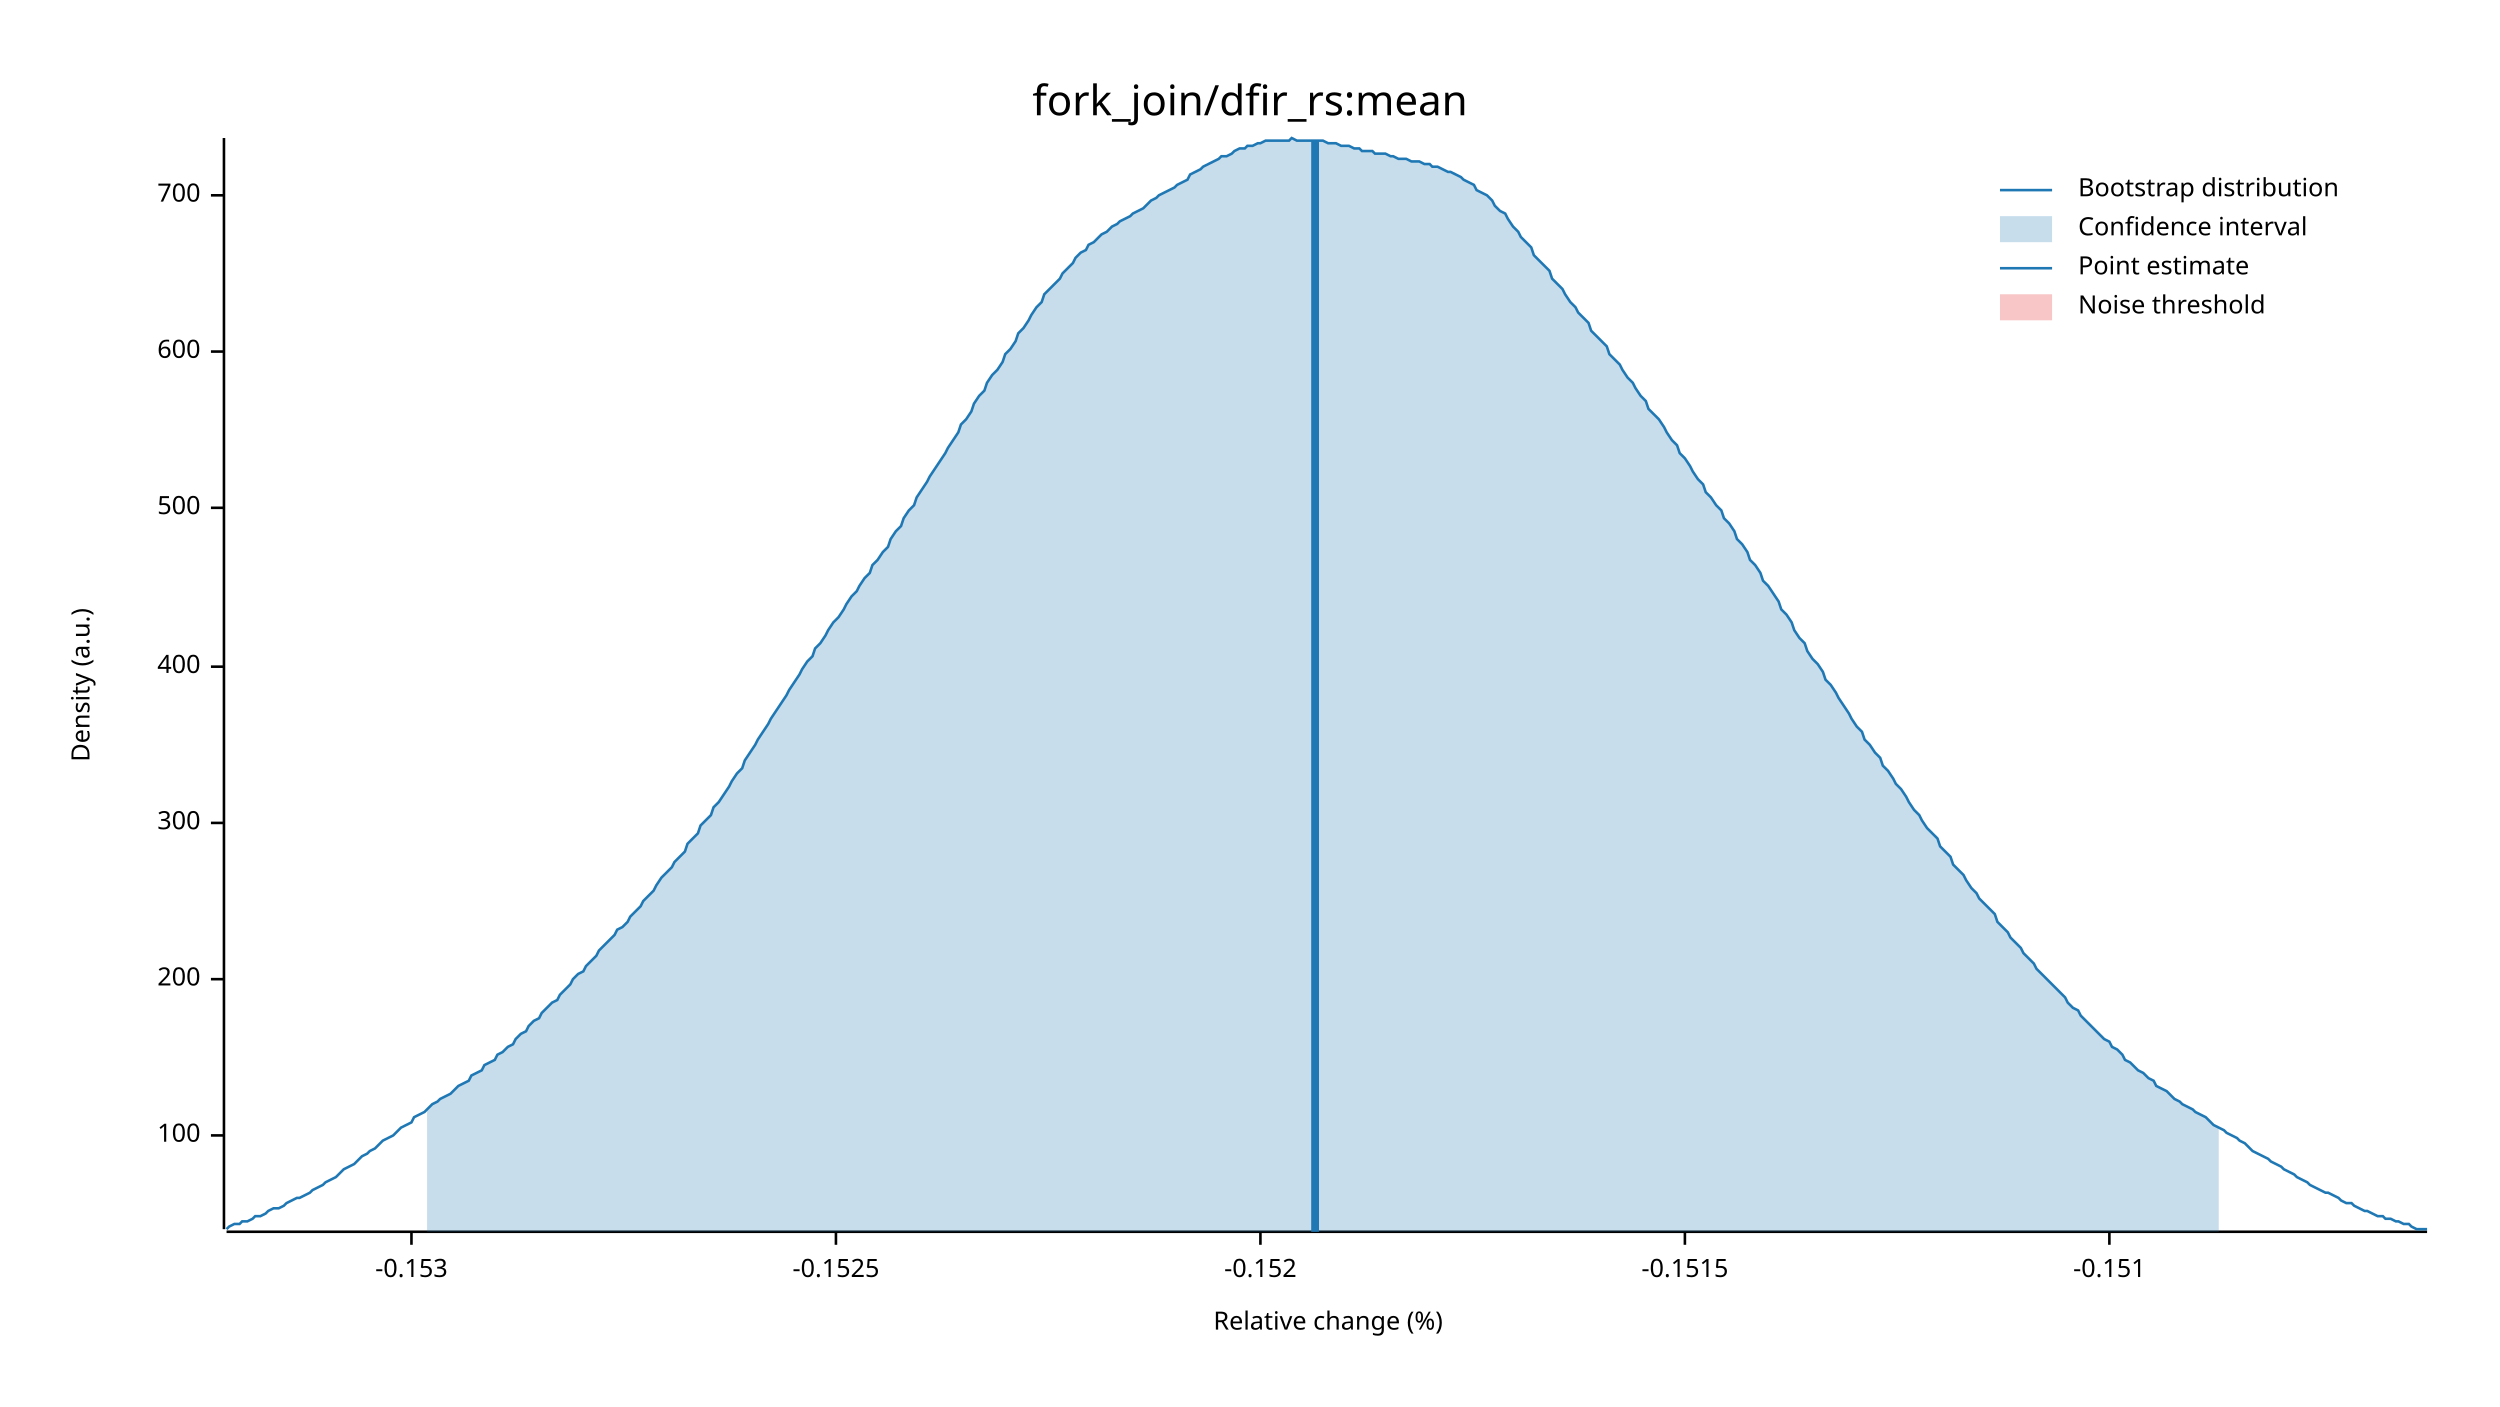
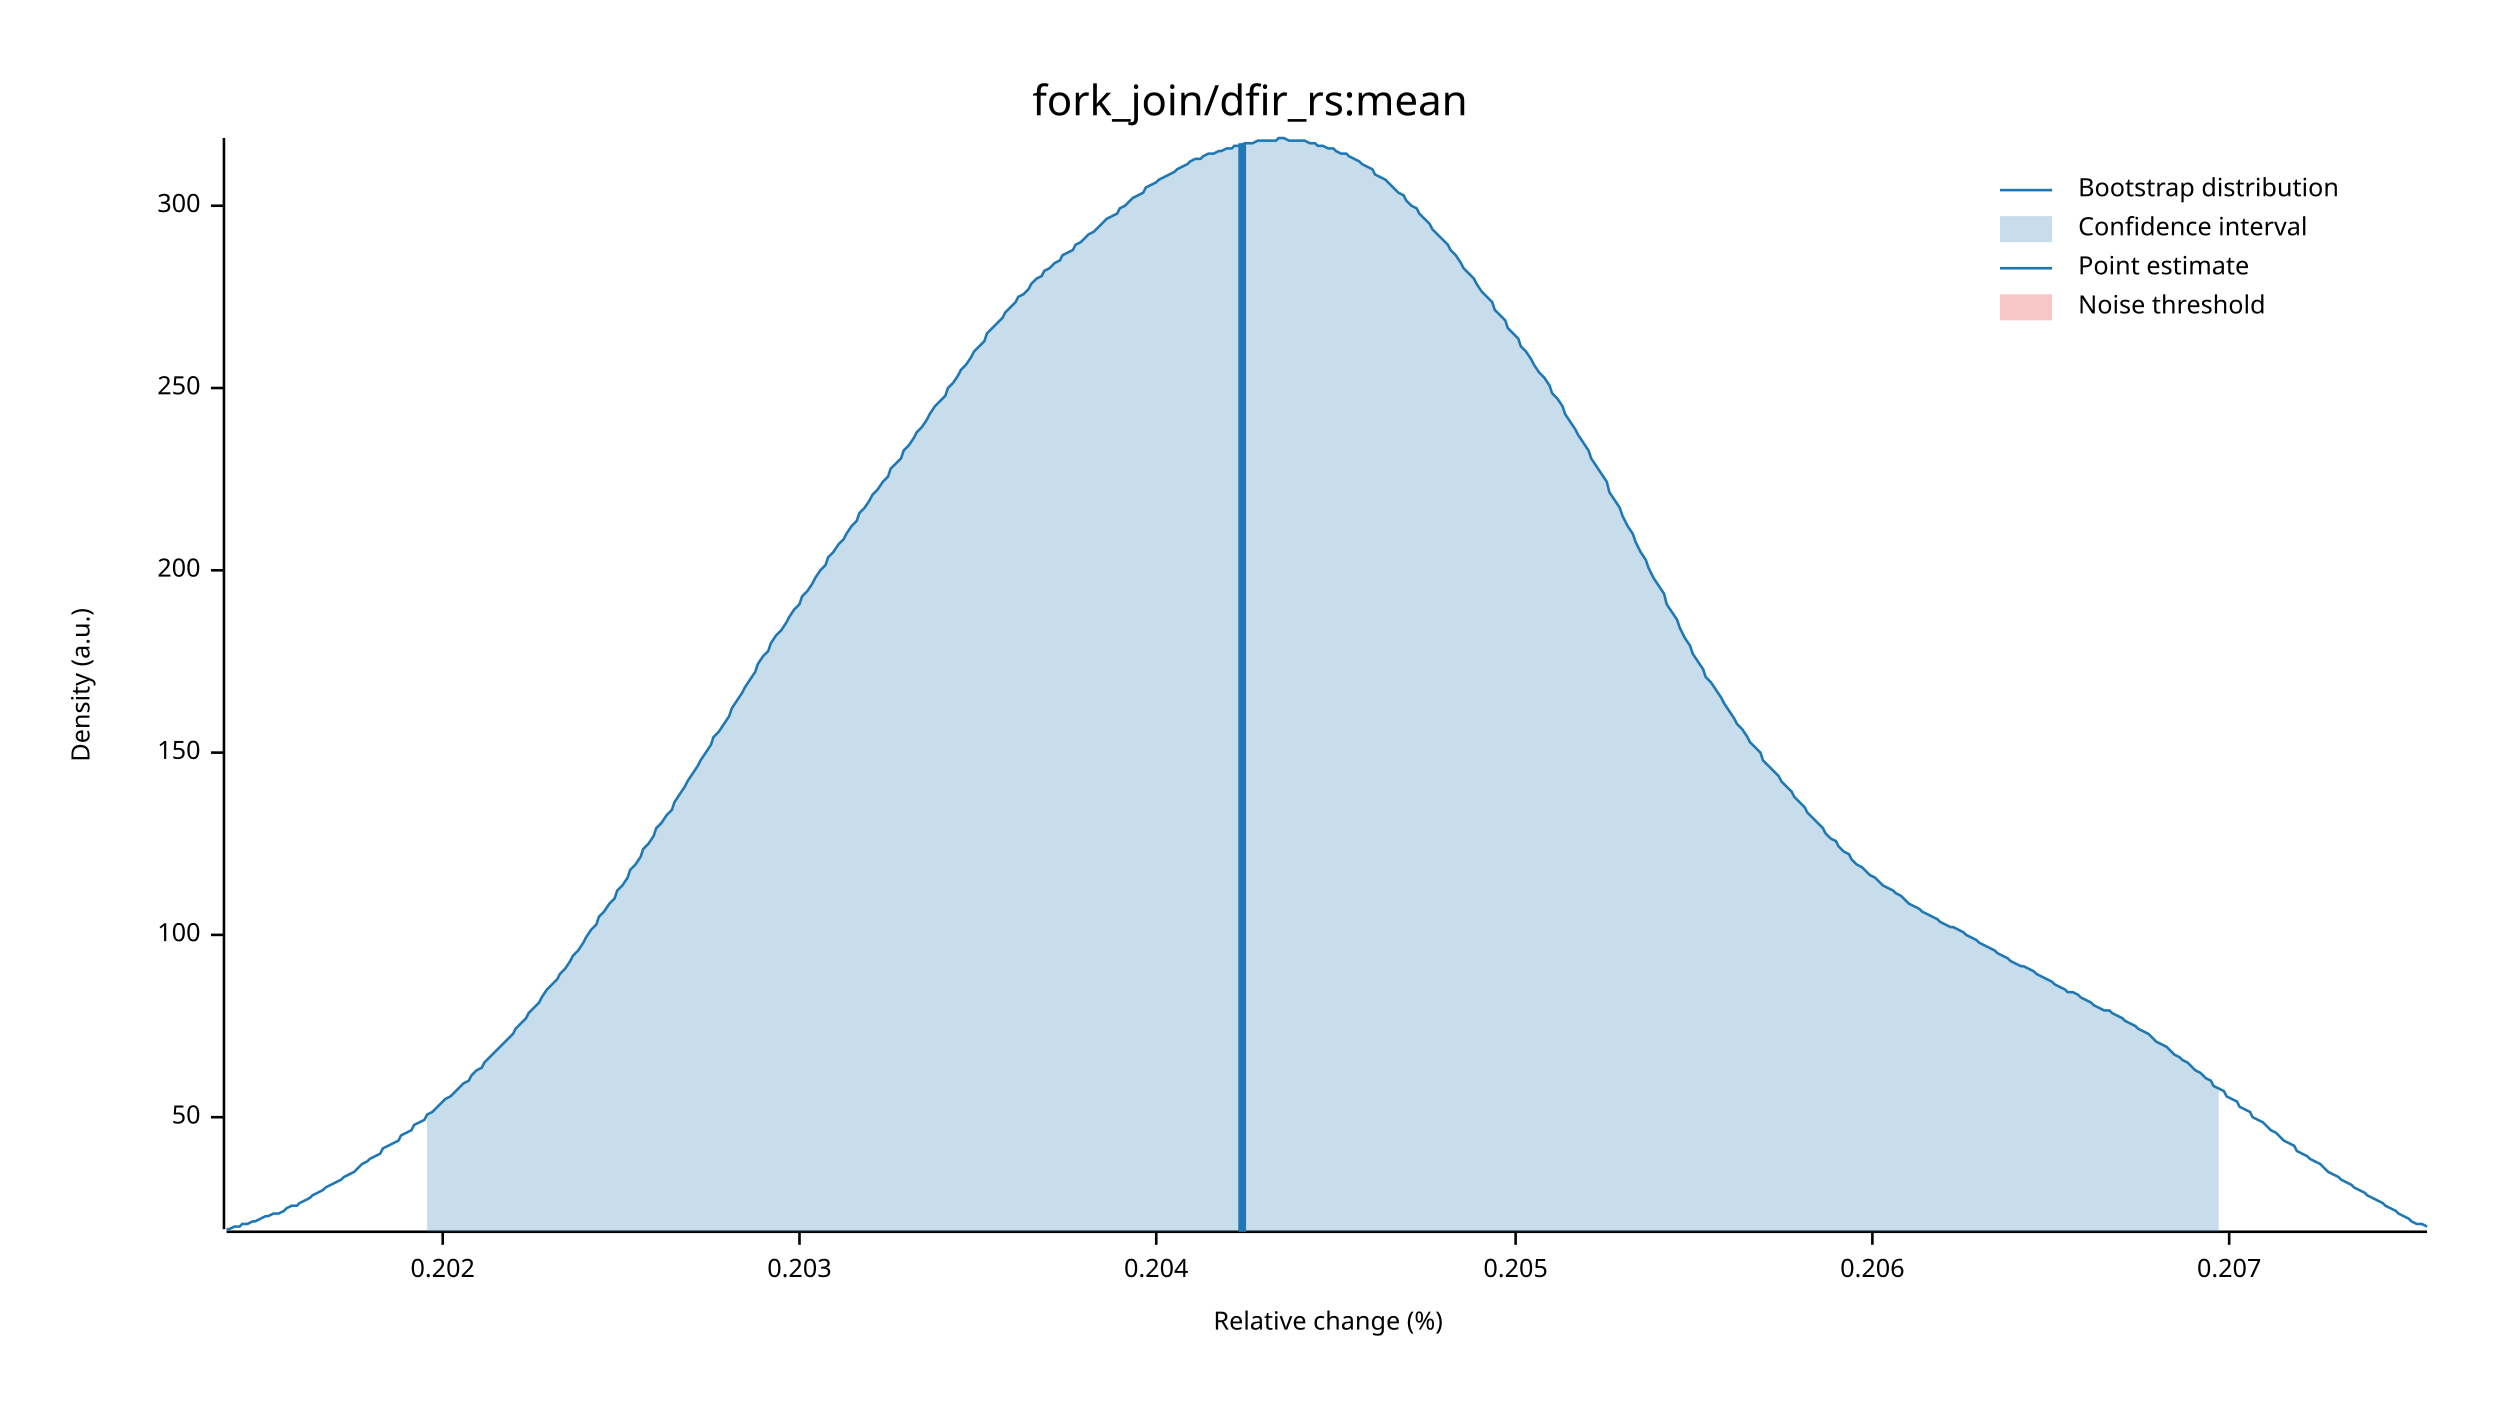
<svg xmlns="http://www.w3.org/2000/svg" width="960" height="540" viewBox="0 0 960 540">
  <text x="480" y="32" dy="0.76em" text-anchor="middle" font-family="sans-serif" font-size="16.129" opacity="1" fill="#000000">
fork_join/dfir_rs:mean
</text>
  <text x="27" y="263" dy="0.76em" text-anchor="middle" font-family="sans-serif" font-size="9.677" opacity="1" fill="#000000" transform="rotate(270, 27, 263)">
Density (a.u.)
</text>
  <text x="510" y="513" dy="-0.5ex" text-anchor="middle" font-family="sans-serif" font-size="9.677" opacity="1" fill="#000000">
Relative change (%)
</text>
  <polyline fill="none" opacity="1" stroke="#000000" stroke-width="1" points="86,53 86,472 " />
-   <text x="77" y="436" dy="0.5ex" text-anchor="end" font-family="sans-serif" font-size="9.677" opacity="1" fill="#000000">
+   <text x="77" y="429" dy="0.5ex" text-anchor="end" font-family="sans-serif" font-size="9.677" opacity="1" fill="#000000">
+ 50
+ </text>
+   <polyline fill="none" opacity="1" stroke="#000000" stroke-width="1" points="81,429 86,429 " />
+   <text x="77" y="359" dy="0.5ex" text-anchor="end" font-family="sans-serif" font-size="9.677" opacity="1" fill="#000000">
100
</text>
-   <polyline fill="none" opacity="1" stroke="#000000" stroke-width="1" points="81,436 86,436 " />
-   <text x="77" y="376" dy="0.5ex" text-anchor="end" font-family="sans-serif" font-size="9.677" opacity="1" fill="#000000">
+   <polyline fill="none" opacity="1" stroke="#000000" stroke-width="1" points="81,359 86,359 " />
+   <text x="77" y="289" dy="0.5ex" text-anchor="end" font-family="sans-serif" font-size="9.677" opacity="1" fill="#000000">
+ 150
+ </text>
+   <polyline fill="none" opacity="1" stroke="#000000" stroke-width="1" points="81,289 86,289 " />
+   <text x="77" y="219" dy="0.5ex" text-anchor="end" font-family="sans-serif" font-size="9.677" opacity="1" fill="#000000">
200
</text>
-   <polyline fill="none" opacity="1" stroke="#000000" stroke-width="1" points="81,376 86,376 " />
-   <text x="77" y="316" dy="0.5ex" text-anchor="end" font-family="sans-serif" font-size="9.677" opacity="1" fill="#000000">
+   <polyline fill="none" opacity="1" stroke="#000000" stroke-width="1" points="81,219 86,219 " />
+   <text x="77" y="149" dy="0.5ex" text-anchor="end" font-family="sans-serif" font-size="9.677" opacity="1" fill="#000000">
+ 250
+ </text>
+   <polyline fill="none" opacity="1" stroke="#000000" stroke-width="1" points="81,149 86,149 " />
+   <text x="77" y="79" dy="0.5ex" text-anchor="end" font-family="sans-serif" font-size="9.677" opacity="1" fill="#000000">
300
</text>
-   <polyline fill="none" opacity="1" stroke="#000000" stroke-width="1" points="81,316 86,316 " />
-   <text x="77" y="256" dy="0.5ex" text-anchor="end" font-family="sans-serif" font-size="9.677" opacity="1" fill="#000000">
- 400
+   <polyline fill="none" opacity="1" stroke="#000000" stroke-width="1" points="81,79 86,79 " />
+   <polyline fill="none" opacity="1" stroke="#000000" stroke-width="1" points="87,473 932,473 " />
+   <text x="170" y="483" dy="0.76em" text-anchor="middle" font-family="sans-serif" font-size="9.677" opacity="1" fill="#000000">
+ 0.202
</text>
-   <polyline fill="none" opacity="1" stroke="#000000" stroke-width="1" points="81,256 86,256 " />
-   <text x="77" y="195" dy="0.5ex" text-anchor="end" font-family="sans-serif" font-size="9.677" opacity="1" fill="#000000">
- 500
+   <polyline fill="none" opacity="1" stroke="#000000" stroke-width="1" points="170,473 170,478 " />
+   <text x="307" y="483" dy="0.76em" text-anchor="middle" font-family="sans-serif" font-size="9.677" opacity="1" fill="#000000">
+ 0.203
</text>
-   <polyline fill="none" opacity="1" stroke="#000000" stroke-width="1" points="81,195 86,195 " />
-   <text x="77" y="135" dy="0.5ex" text-anchor="end" font-family="sans-serif" font-size="9.677" opacity="1" fill="#000000">
- 600
+   <polyline fill="none" opacity="1" stroke="#000000" stroke-width="1" points="307,473 307,478 " />
+   <text x="444" y="483" dy="0.76em" text-anchor="middle" font-family="sans-serif" font-size="9.677" opacity="1" fill="#000000">
+ 0.204
</text>
-   <polyline fill="none" opacity="1" stroke="#000000" stroke-width="1" points="81,135 86,135 " />
-   <text x="77" y="75" dy="0.5ex" text-anchor="end" font-family="sans-serif" font-size="9.677" opacity="1" fill="#000000">
- 700
+   <polyline fill="none" opacity="1" stroke="#000000" stroke-width="1" points="444,473 444,478 " />
+   <text x="582" y="483" dy="0.76em" text-anchor="middle" font-family="sans-serif" font-size="9.677" opacity="1" fill="#000000">
+ 0.205
</text>
-   <polyline fill="none" opacity="1" stroke="#000000" stroke-width="1" points="81,75 86,75 " />
-   <polyline fill="none" opacity="1" stroke="#000000" stroke-width="1" points="87,473 932,473 " />
-   <text x="158" y="483" dy="0.76em" text-anchor="middle" font-family="sans-serif" font-size="9.677" opacity="1" fill="#000000">
- -0.153
+   <polyline fill="none" opacity="1" stroke="#000000" stroke-width="1" points="582,473 582,478 " />
+   <text x="719" y="483" dy="0.76em" text-anchor="middle" font-family="sans-serif" font-size="9.677" opacity="1" fill="#000000">
+ 0.206
</text>
-   <polyline fill="none" opacity="1" stroke="#000000" stroke-width="1" points="158,473 158,478 " />
-   <text x="321" y="483" dy="0.76em" text-anchor="middle" font-family="sans-serif" font-size="9.677" opacity="1" fill="#000000">
- -0.1525
+   <polyline fill="none" opacity="1" stroke="#000000" stroke-width="1" points="719,473 719,478 " />
+   <text x="856" y="483" dy="0.76em" text-anchor="middle" font-family="sans-serif" font-size="9.677" opacity="1" fill="#000000">
+ 0.207
</text>
-   <polyline fill="none" opacity="1" stroke="#000000" stroke-width="1" points="321,473 321,478 " />
-   <text x="484" y="483" dy="0.76em" text-anchor="middle" font-family="sans-serif" font-size="9.677" opacity="1" fill="#000000">
- -0.152
- </text>
-   <polyline fill="none" opacity="1" stroke="#000000" stroke-width="1" points="484,473 484,478 " />
-   <text x="647" y="483" dy="0.76em" text-anchor="middle" font-family="sans-serif" font-size="9.677" opacity="1" fill="#000000">
- -0.1515
- </text>
-   <polyline fill="none" opacity="1" stroke="#000000" stroke-width="1" points="647,473 647,478 " />
-   <text x="810" y="483" dy="0.76em" text-anchor="middle" font-family="sans-serif" font-size="9.677" opacity="1" fill="#000000">
- -0.151
- </text>
-   <polyline fill="none" opacity="1" stroke="#000000" stroke-width="1" points="810,473 810,478 " />
-   <polyline fill="none" opacity="1" stroke="#1F78B4" stroke-width="1" points="87,472 88,471 90,470 92,470 93,469 95,469 97,468 98,467 100,467 102,466 103,465 105,464 107,464 109,463 110,462 112,461 114,460 115,460 117,459 119,458 120,457 122,456 124,455 125,454 127,453 129,452 131,450 132,449 134,448 136,447 137,446 139,444 141,443 142,442 144,441 146,439 147,438 149,437 151,436 153,434 154,433 156,432 158,431 159,429 161,428 163,427 164,426 166,424 168,423 169,422 171,421 173,420 175,418 176,417 178,416 180,415 181,413 183,412 185,411 186,409 188,408 190,407 191,405 193,404 195,402 197,401 198,399 200,397 202,396 203,394 205,392 207,391 208,389 210,387 212,385 214,384 215,382 217,380 219,378 220,376 222,374 224,373 225,371 227,369 229,367 230,365 232,363 234,361 236,359 237,357 239,356 241,354 242,352 244,350 246,348 247,346 249,344 251,342 252,340 254,337 256,335 258,333 259,331 261,329 263,327 264,324 266,322 268,320 269,317 271,315 273,313 274,310 276,308 278,305 280,302 281,300 283,297 285,295 286,292 288,289 290,286 291,284 293,281 295,278 296,276 298,273 300,270 302,267 303,265 305,262 307,259 308,257 310,254 312,252 313,249 315,247 317,244 318,242 320,239 322,237 324,234 325,232 327,229 329,227 330,225 332,222 334,220 335,217 337,215 339,212 341,210 342,207 344,204 346,202 347,199 349,196 351,194 352,191 354,188 356,185 357,183 359,180 361,177 363,174 364,172 366,169 368,166 369,163 371,161 373,158 374,155 376,152 378,150 379,147 381,144 383,142 385,139 386,136 388,134 390,131 391,128 393,126 395,123 396,121 398,118 400,116 401,113 403,111 405,109 407,107 408,105 410,103 412,101 413,99 415,97 417,96 418,94 420,93 422,91 423,90 425,89 427,87 429,86 430,85 432,84 434,83 435,82 437,81 439,80 440,79 442,77 444,76 445,75 447,74 449,73 451,72 452,71 454,70 456,69 457,67 459,66 461,65 462,64 464,63 466,62 468,61 469,60 471,60 473,59 474,58 476,57 478,57 479,56 481,56 483,55 484,55 486,54 488,54 490,54 491,54 493,54 495,54 496,53 498,54 500,54 501,54 503,54 505,54 506,54 508,54 510,55 512,55 513,55 515,56 517,56 518,56 520,57 522,57 523,58 525,58 527,58 528,59 530,59 532,59 534,60 535,60 537,61 539,61 540,61 542,62 544,62 545,62 547,63 549,63 550,64 552,64 554,65 556,66 557,66 559,67 561,68 562,69 564,70 566,71 567,73 569,74 571,75 573,77 574,79 576,81 578,82 579,84 581,87 583,89 584,91 586,93 588,95 589,98 591,100 593,102 595,104 596,107 598,109 600,111 601,113 603,116 605,118 606,120 608,122 610,124 611,127 613,129 615,131 617,133 618,136 620,138 622,140 623,142 625,145 627,147 628,149 630,152 632,154 633,157 635,159 637,161 639,164 640,166 642,169 644,171 645,174 647,176 649,179 650,181 652,184 654,186 655,189 657,191 659,194 661,196 662,199 664,201 666,204 667,207 669,209 671,212 672,215 674,217 676,220 677,223 679,225 681,228 683,231 684,234 686,236 688,239 689,242 691,245 693,247 694,250 696,253 698,255 700,258 701,261 703,263 705,266 706,268 708,271 710,274 711,276 713,279 715,281 716,284 718,286 720,289 722,291 723,294 725,296 727,299 728,301 730,303 732,306 733,308 735,311 737,313 738,315 740,318 742,320 744,322 745,325 747,327 749,329 750,332 752,334 754,336 755,338 757,341 759,343 760,345 762,347 764,349 766,351 767,354 769,356 771,358 772,360 774,362 776,364 777,366 779,368 781,370 782,372 784,374 786,376 788,378 789,379 791,381 793,383 794,385 796,387 798,388 799,390 801,392 803,394 804,395 806,397 808,399 810,400 811,402 813,403 815,405 816,407 818,408 820,410 821,411 823,412 825,414 827,415 828,417 830,418 832,419 833,420 835,422 837,423 838,424 840,425 842,426 843,427 845,428 847,429 849,431 850,432 852,433 854,434 855,435 857,436 859,437 860,438 862,439 864,441 865,442 867,443 869,444 871,445 872,446 874,447 876,448 877,449 879,450 881,451 882,452 884,453 886,454 887,455 889,456 891,457 893,458 894,458 896,459 898,460 899,461 901,462 903,462 904,463 906,464 908,465 909,465 911,466 913,467 915,467 916,468 918,468 920,469 921,469 923,470 925,470 926,471 928,472 930,472 932,472 " />
-   <polygon opacity="0.25" fill="#1F78B4" points="164,426 166,424 168,423 169,422 171,421 173,420 175,418 176,417 178,416 180,415 181,413 183,412 185,411 186,409 188,408 190,407 191,405 193,404 195,402 197,401 198,399 200,397 202,396 203,394 205,392 207,391 208,389 210,387 212,385 214,384 215,382 217,380 219,378 220,376 222,374 224,373 225,371 227,369 229,367 230,365 232,363 234,361 236,359 237,357 239,356 241,354 242,352 244,350 246,348 247,346 249,344 251,342 252,340 254,337 256,335 258,333 259,331 261,329 263,327 264,324 266,322 268,320 269,317 271,315 273,313 274,310 276,308 278,305 280,302 281,300 283,297 285,295 286,292 288,289 290,286 291,284 293,281 295,278 296,276 298,273 300,270 302,267 303,265 305,262 307,259 308,257 310,254 312,252 313,249 315,247 317,244 318,242 320,239 322,237 324,234 325,232 327,229 329,227 330,225 332,222 334,220 335,217 337,215 339,212 341,210 342,207 344,204 346,202 347,199 349,196 351,194 352,191 354,188 356,185 357,183 359,180 361,177 363,174 364,172 366,169 368,166 369,163 371,161 373,158 374,155 376,152 378,150 379,147 381,144 383,142 385,139 386,136 388,134 390,131 391,128 393,126 395,123 396,121 398,118 400,116 401,113 403,111 405,109 407,107 408,105 410,103 412,101 413,99 415,97 417,96 418,94 420,93 422,91 423,90 425,89 427,87 429,86 430,85 432,84 434,83 435,82 437,81 439,80 440,79 442,77 444,76 445,75 447,74 449,73 451,72 452,71 454,70 456,69 457,67 459,66 461,65 462,64 464,63 466,62 468,61 469,60 471,60 473,59 474,58 476,57 478,57 479,56 481,56 483,55 484,55 486,54 488,54 490,54 491,54 493,54 495,54 496,53 498,54 500,54 501,54 503,54 505,54 506,54 508,54 510,55 512,55 513,55 515,56 517,56 518,56 520,57 522,57 523,58 525,58 527,58 528,59 530,59 532,59 534,60 535,60 537,61 539,61 540,61 542,62 544,62 545,62 547,63 549,63 550,64 552,64 554,65 556,66 557,66 559,67 561,68 562,69 564,70 566,71 567,73 569,74 571,75 573,77 574,79 576,81 578,82 579,84 581,87 583,89 584,91 586,93 588,95 589,98 591,100 593,102 595,104 596,107 598,109 600,111 601,113 603,116 605,118 606,120 608,122 610,124 611,127 613,129 615,131 617,133 618,136 620,138 622,140 623,142 625,145 627,147 628,149 630,152 632,154 633,157 635,159 637,161 639,164 640,166 642,169 644,171 645,174 647,176 649,179 650,181 652,184 654,186 655,189 657,191 659,194 661,196 662,199 664,201 666,204 667,207 669,209 671,212 672,215 674,217 676,220 677,223 679,225 681,228 683,231 684,234 686,236 688,239 689,242 691,245 693,247 694,250 696,253 698,255 700,258 701,261 703,263 705,266 706,268 708,271 710,274 711,276 713,279 715,281 716,284 718,286 720,289 722,291 723,294 725,296 727,299 728,301 730,303 732,306 733,308 735,311 737,313 738,315 740,318 742,320 744,322 745,325 747,327 749,329 750,332 752,334 754,336 755,338 757,341 759,343 760,345 762,347 764,349 766,351 767,354 769,356 771,358 772,360 774,362 776,364 777,366 779,368 781,370 782,372 784,374 786,376 788,378 789,379 791,381 793,383 794,385 796,387 798,388 799,390 801,392 803,394 804,395 806,397 808,399 810,400 811,402 813,403 815,405 816,407 818,408 820,410 821,411 823,412 825,414 827,415 828,417 830,418 832,419 833,420 835,422 837,423 838,424 840,425 842,426 843,427 845,428 847,429 849,431 850,432 852,433 852,473 164,473 " />
-   <polyline fill="none" opacity="1" stroke="#1F78B4" stroke-width="3" points="505,473 505,54 " />
+   <polyline fill="none" opacity="1" stroke="#000000" stroke-width="1" points="856,473 856,478 " />
+   <polyline fill="none" opacity="1" stroke="#1F78B4" stroke-width="1" points="87,472 88,472 90,471 92,471 93,470 95,470 97,469 98,469 100,468 102,467 103,467 105,466 107,466 109,465 110,464 112,463 114,463 115,462 117,461 119,460 120,459 122,458 124,457 125,456 127,455 129,454 131,453 132,452 134,451 136,450 137,449 139,447 141,446 142,445 144,444 146,443 147,441 149,440 151,439 153,438 154,436 156,435 158,434 159,432 161,431 163,430 164,428 166,427 168,425 169,424 171,422 173,421 175,419 176,418 178,416 180,415 181,413 183,411 185,410 186,408 188,406 190,404 191,403 193,401 195,399 197,397 198,395 200,393 202,391 203,389 205,387 207,385 208,383 210,380 212,378 214,376 215,374 217,372 219,369 220,367 222,365 224,362 225,360 227,357 229,355 230,352 232,350 234,347 236,345 237,342 239,340 241,337 242,334 244,332 246,329 247,326 249,324 251,321 252,318 254,316 256,313 258,311 259,308 261,305 263,302 264,300 266,297 268,294 269,292 271,289 273,286 274,283 276,281 278,278 280,275 281,272 283,269 285,266 286,264 288,261 290,258 291,255 293,252 295,250 296,247 298,244 300,242 302,239 303,237 305,234 307,232 308,229 310,227 312,224 313,222 315,219 317,217 318,214 320,212 322,209 324,207 325,205 327,202 329,200 330,197 332,195 334,192 335,190 337,188 339,185 341,183 342,180 344,178 346,176 347,173 349,171 351,168 352,166 354,164 356,161 357,159 359,156 361,154 363,152 364,149 366,147 368,144 369,142 371,140 373,137 374,135 376,133 378,131 379,128 381,126 383,124 385,122 386,120 388,118 390,116 391,114 393,113 395,111 396,109 398,107 400,106 401,104 403,103 405,101 407,100 408,98 410,97 412,96 413,94 415,93 417,91 418,90 420,89 422,87 423,86 425,84 427,83 429,82 430,80 432,79 434,77 435,76 437,75 439,74 440,72 442,71 444,70 445,69 447,68 449,67 451,66 452,65 454,64 456,63 457,62 459,61 461,61 462,60 464,59 466,59 468,58 469,58 471,57 473,57 474,56 476,56 478,55 479,55 481,55 483,54 484,54 486,54 488,54 490,54 491,53 493,53 495,54 496,54 498,54 500,54 501,54 503,55 505,55 506,56 508,56 510,57 512,57 513,58 515,59 517,59 518,60 520,61 522,62 523,63 525,64 527,65 528,67 530,68 532,69 534,71 535,72 537,74 539,75 540,77 542,79 544,80 545,82 547,84 549,86 550,88 552,90 554,92 556,94 557,96 559,98 561,101 562,103 564,105 566,107 567,109 569,112 571,114 573,116 574,119 576,121 578,123 579,126 581,128 583,130 584,133 586,135 588,138 589,140 591,143 593,145 595,148 596,151 598,153 600,156 601,159 603,162 605,165 606,167 608,170 610,173 611,176 613,179 615,182 617,185 618,189 620,192 622,195 623,198 625,202 627,205 628,208 630,212 632,215 633,218 635,222 637,225 639,228 640,232 642,235 644,238 645,241 647,245 649,248 650,251 652,254 654,257 655,260 657,262 659,265 661,268 662,270 664,273 666,276 667,278 669,280 671,283 672,285 674,287 676,289 677,292 679,294 681,296 683,298 684,300 686,302 688,304 689,306 691,308 693,310 694,312 696,314 698,316 700,318 701,320 703,322 705,323 706,325 708,327 710,328 711,330 713,332 715,333 716,334 718,336 720,337 722,339 723,340 725,341 727,342 728,343 730,344 732,346 733,347 735,348 737,349 738,350 740,351 742,352 744,353 745,354 747,355 749,356 750,356 752,357 754,358 755,359 757,360 759,361 760,362 762,363 764,364 766,365 767,366 769,367 771,368 772,369 774,370 776,371 777,371 779,372 781,373 782,374 784,375 786,376 788,377 789,378 791,379 793,380 794,381 796,381 798,382 799,383 801,384 803,385 804,386 806,387 808,388 810,388 811,389 813,390 815,391 816,392 818,393 820,394 821,395 823,396 825,397 827,399 828,400 830,401 832,402 833,403 835,405 837,406 838,407 840,408 842,410 843,411 845,412 847,414 849,415 850,417 852,418 854,419 855,421 857,422 859,423 860,425 862,426 864,427 865,429 867,430 869,431 871,433 872,434 874,435 876,437 877,438 879,439 881,440 882,442 884,443 886,444 887,445 889,446 891,447 893,449 894,450 896,451 898,452 899,453 901,454 903,455 904,456 906,457 908,458 909,459 911,460 913,461 915,462 916,463 918,464 920,465 921,466 923,467 925,468 926,469 928,470 930,470 932,471 " />
+   <polygon opacity="0.25" fill="#1F78B4" points="164,428 166,427 168,425 169,424 171,422 173,421 175,419 176,418 178,416 180,415 181,413 183,411 185,410 186,408 188,406 190,404 191,403 193,401 195,399 197,397 198,395 200,393 202,391 203,389 205,387 207,385 208,383 210,380 212,378 214,376 215,374 217,372 219,369 220,367 222,365 224,362 225,360 227,357 229,355 230,352 232,350 234,347 236,345 237,342 239,340 241,337 242,334 244,332 246,329 247,326 249,324 251,321 252,318 254,316 256,313 258,311 259,308 261,305 263,302 264,300 266,297 268,294 269,292 271,289 273,286 274,283 276,281 278,278 280,275 281,272 283,269 285,266 286,264 288,261 290,258 291,255 293,252 295,250 296,247 298,244 300,242 302,239 303,237 305,234 307,232 308,229 310,227 312,224 313,222 315,219 317,217 318,214 320,212 322,209 324,207 325,205 327,202 329,200 330,197 332,195 334,192 335,190 337,188 339,185 341,183 342,180 344,178 346,176 347,173 349,171 351,168 352,166 354,164 356,161 357,159 359,156 361,154 363,152 364,149 366,147 368,144 369,142 371,140 373,137 374,135 376,133 378,131 379,128 381,126 383,124 385,122 386,120 388,118 390,116 391,114 393,113 395,111 396,109 398,107 400,106 401,104 403,103 405,101 407,100 408,98 410,97 412,96 413,94 415,93 417,91 418,90 420,89 422,87 423,86 425,84 427,83 429,82 430,80 432,79 434,77 435,76 437,75 439,74 440,72 442,71 444,70 445,69 447,68 449,67 451,66 452,65 454,64 456,63 457,62 459,61 461,61 462,60 464,59 466,59 468,58 469,58 471,57 473,57 474,56 476,56 478,55 479,55 481,55 483,54 484,54 486,54 488,54 490,54 491,53 493,53 495,54 496,54 498,54 500,54 501,54 503,55 505,55 506,56 508,56 510,57 512,57 513,58 515,59 517,59 518,60 520,61 522,62 523,63 525,64 527,65 528,67 530,68 532,69 534,71 535,72 537,74 539,75 540,77 542,79 544,80 545,82 547,84 549,86 550,88 552,90 554,92 556,94 557,96 559,98 561,101 562,103 564,105 566,107 567,109 569,112 571,114 573,116 574,119 576,121 578,123 579,126 581,128 583,130 584,133 586,135 588,138 589,140 591,143 593,145 595,148 596,151 598,153 600,156 601,159 603,162 605,165 606,167 608,170 610,173 611,176 613,179 615,182 617,185 618,189 620,192 622,195 623,198 625,202 627,205 628,208 630,212 632,215 633,218 635,222 637,225 639,228 640,232 642,235 644,238 645,241 647,245 649,248 650,251 652,254 654,257 655,260 657,262 659,265 661,268 662,270 664,273 666,276 667,278 669,280 671,283 672,285 674,287 676,289 677,292 679,294 681,296 683,298 684,300 686,302 688,304 689,306 691,308 693,310 694,312 696,314 698,316 700,318 701,320 703,322 705,323 706,325 708,327 710,328 711,330 713,332 715,333 716,334 718,336 720,337 722,339 723,340 725,341 727,342 728,343 730,344 732,346 733,347 735,348 737,349 738,350 740,351 742,352 744,353 745,354 747,355 749,356 750,356 752,357 754,358 755,359 757,360 759,361 760,362 762,363 764,364 766,365 767,366 769,367 771,368 772,369 774,370 776,371 777,371 779,372 781,373 782,374 784,375 786,376 788,377 789,378 791,379 793,380 794,381 796,381 798,382 799,383 801,384 803,385 804,386 806,387 808,388 810,388 811,389 813,390 815,391 816,392 818,393 820,394 821,395 823,396 825,397 827,399 828,400 830,401 832,402 833,403 835,405 837,406 838,407 840,408 842,410 843,411 845,412 847,414 849,415 850,417 852,418 852,473 164,473 " />
+   <polyline fill="none" opacity="1" stroke="#1F78B4" stroke-width="3" points="477,473 477,55 " />
  <rect x="509" y="53" width="0" height="419" opacity="0.1" fill="#E31A1C" stroke="none" />
  <text x="798" y="68" dy="0.76em" text-anchor="start" font-family="sans-serif" font-size="9.677" opacity="1" fill="#000000">
Bootstrap distribution
</text>
  <text x="798" y="83" dy="0.76em" text-anchor="start" font-family="sans-serif" font-size="9.677" opacity="1" fill="#000000">
Confidence interval
</text>
  <text x="798" y="98" dy="0.76em" text-anchor="start" font-family="sans-serif" font-size="9.677" opacity="1" fill="#000000">
Point estimate
</text>
  <text x="798" y="113" dy="0.76em" text-anchor="start" font-family="sans-serif" font-size="9.677" opacity="1" fill="#000000">
Noise threshold
</text>
  <polyline fill="none" opacity="1" stroke="#1F78B4" stroke-width="1" points="768,73 788,73 " />
  <rect x="768" y="83" width="20" height="10" opacity="0.25" fill="#1F78B4" stroke="none" />
  <polyline fill="none" opacity="1" stroke="#1F78B4" stroke-width="1" points="768,103 788,103 " />
  <rect x="768" y="113" width="20" height="10" opacity="0.25" fill="#E31A1C" stroke="none" />
</svg>
